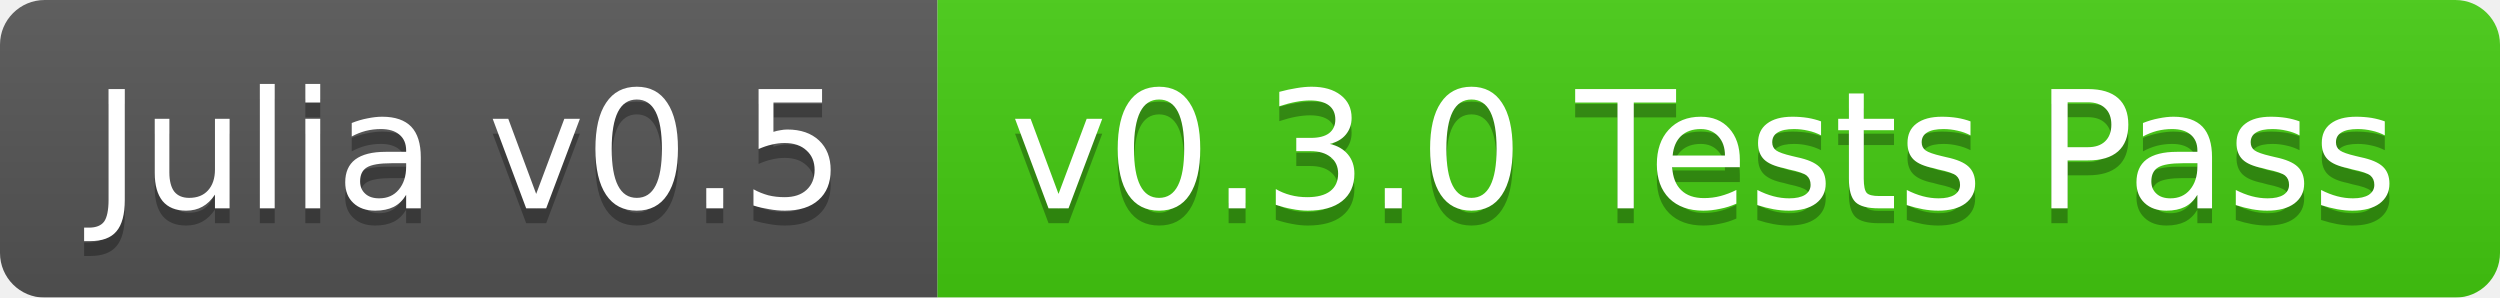
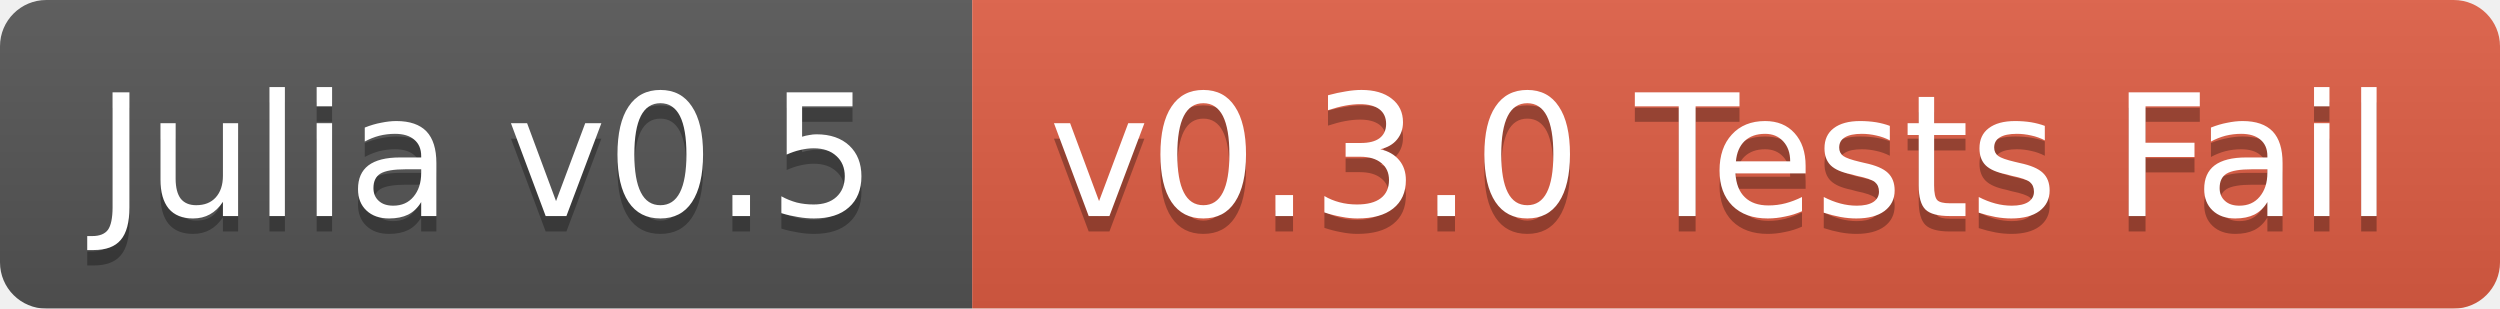
- <svg xmlns="http://www.w3.org/2000/svg" width="168" height="20">
+ <svg xmlns="http://www.w3.org/2000/svg" width="162" height="20">
  <linearGradient id="b" x2="0" y2="100%">
    <stop offset="0" stop-color="#bbb" stop-opacity=".1" />
    <stop offset="1" stop-opacity=".1" />
  </linearGradient>
  <mask id="a">
-     <rect width="168" height="20" rx="3" fill="#fff" />
+     <rect width="162" height="20" rx="3" fill="#fff" />
  </mask>
  <g mask="url(#a)">
    <path fill="#555" d="M0 0h63v20H0z" />
-     <path fill="#4c1" d="M63 0h105v20H63z" />
-     <path fill="url(#b)" d="M0 0h168v20H0z" />
+     <path fill="#e05d44" d="M63 0h99v20H63z" />
+     <path fill="url(#b)" d="M0 0h162v20H0z" />
  </g>
  <g fill="#fff" text-anchor="middle" font-family="DejaVu Sans,Verdana,Geneva,sans-serif" font-size="11">
    <text x="31.5" y="15" fill="#010101" fill-opacity=".3">Julia v0.5</text>
    <text x="31.5" y="14">Julia v0.5</text>
-     <text x="114.5" y="15" fill="#010101" fill-opacity=".3">v0.3.0 Tests Pass</text>
-     <text x="114.5" y="14">v0.3.0 Tests Pass</text>
+     <text x="111.5" y="15" fill="#010101" fill-opacity=".3">v0.3.0 Tests Fail</text>
+     <text x="111.5" y="14">v0.3.0 Tests Fail</text>
  </g>
</svg>
